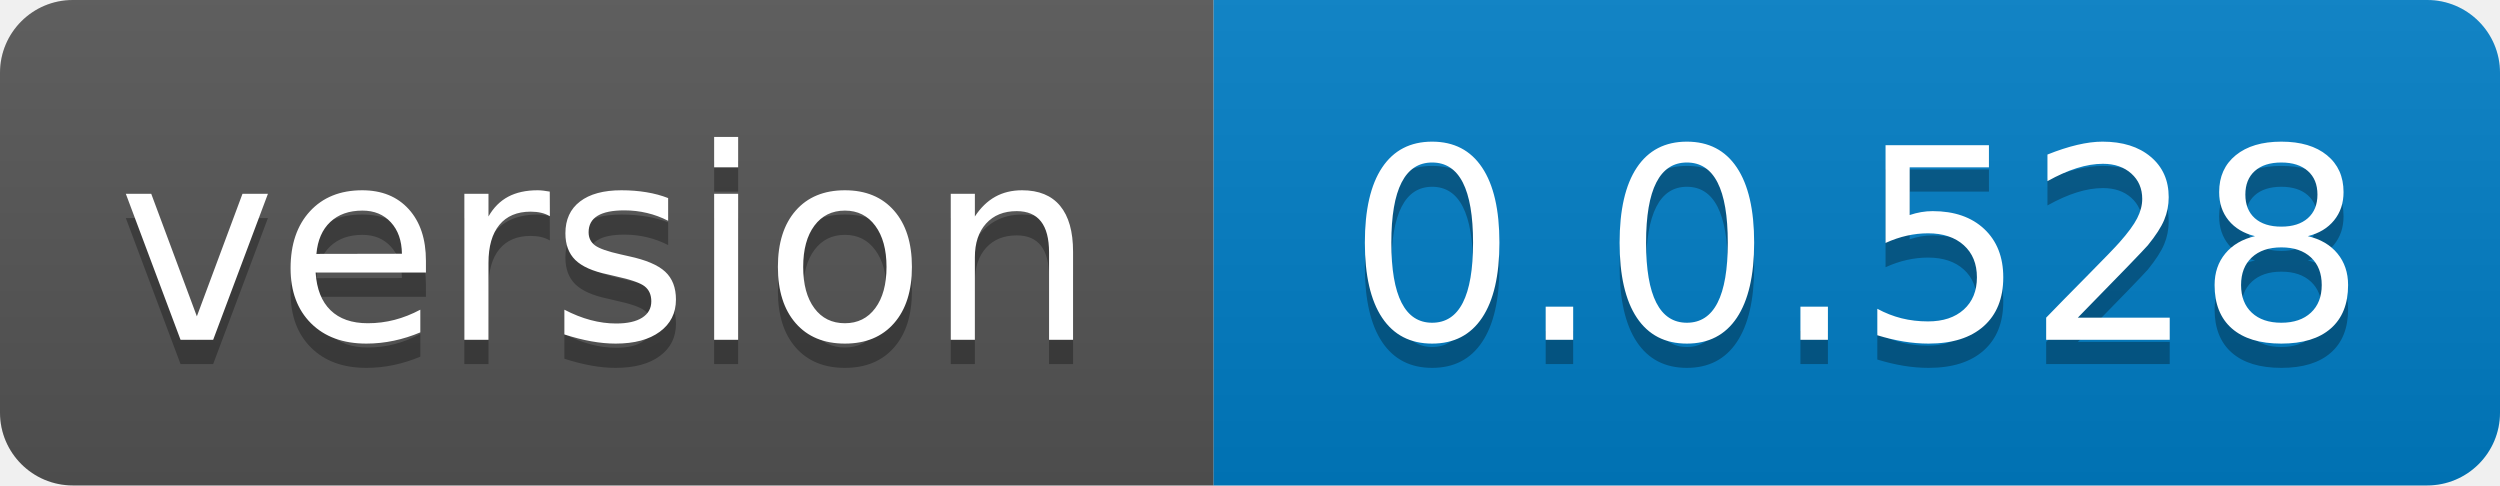
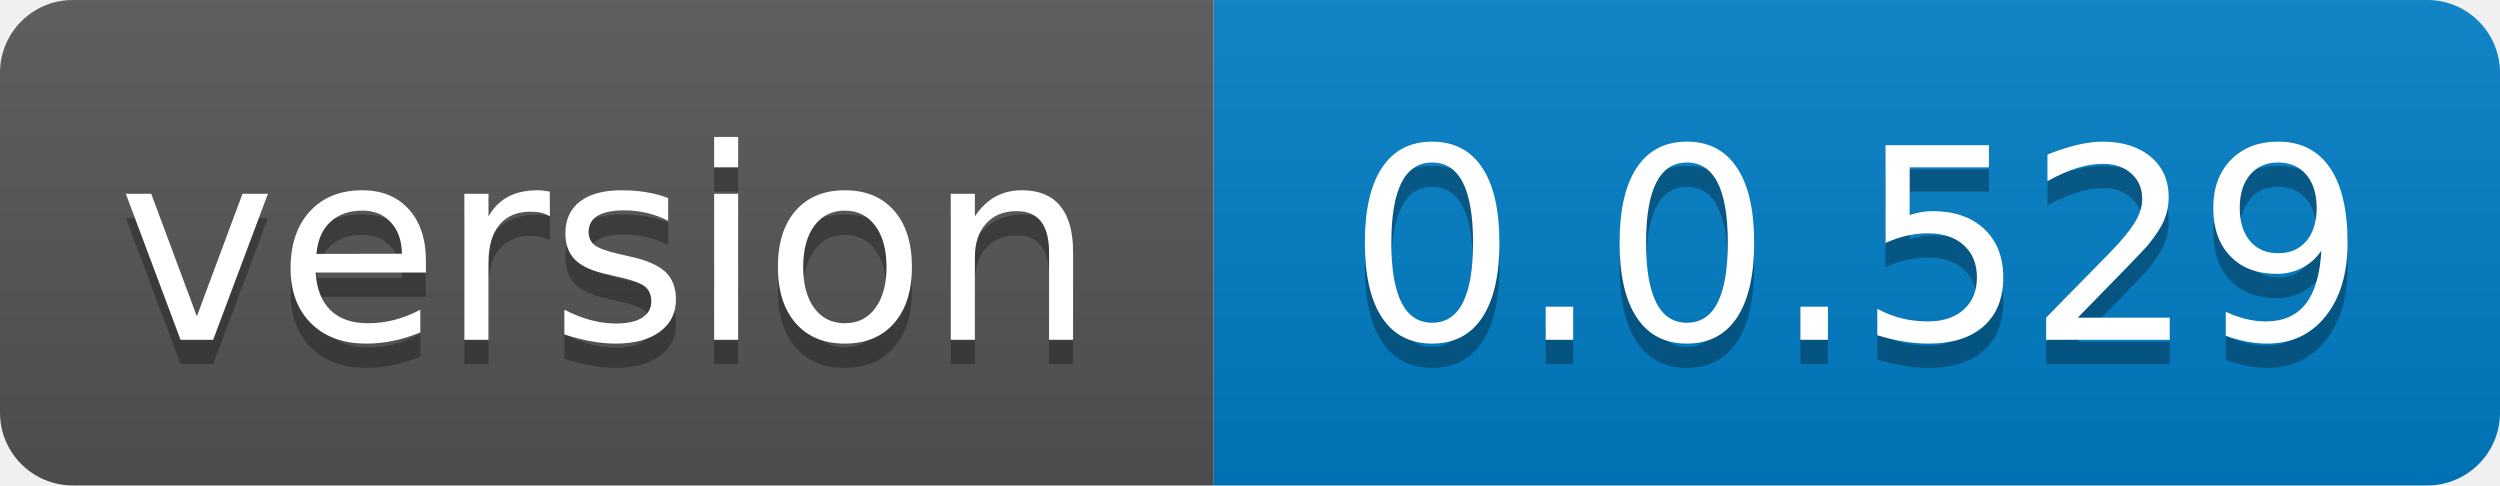
- <svg xmlns="http://www.w3.org/2000/svg" width="103" height="20" role="img" aria-label="version: 0.0.528">
+ <svg xmlns="http://www.w3.org/2000/svg" width="103" height="20" role="img" aria-label="version: 0.0.529">
  <linearGradient id="s" x2="0" y2="100%">
    <stop offset="0" stop-color="#bbb" stop-opacity=".1" />
    <stop offset="1" stop-opacity=".1" />
  </linearGradient>
  <clipPath id="r">
    <rect width="103" height="20" rx="3" fill="#fff" />
  </clipPath>
  <g clip-path="url(#r)">
    <rect width="50" height="20" fill="#555" />
    <rect x="50" width="53" height="20" fill="#007ec6" />
    <rect width="103" height="20" fill="url(#s)" />
  </g>
  <g fill="#fff" text-anchor="middle" font-family="Verdana,Geneva,DejaVu Sans,sans-serif" text-rendering="geometricPrecision" font-size="110">
    <text aria-hidden="true" x="250.0" transform="scale(.1)" textLength="400" y="150" fill="#010101" fill-opacity=".3">version</text>
    <text x="250.0" transform="scale(.1)" textLength="400" y="140" fill="#fff">version</text>
-     <text aria-hidden="true" x="765.0" transform="scale(.1)" textLength="430" y="150" fill="#010101" fill-opacity=".3">0.0.528</text>
-     <text x="765.0" transform="scale(.1)" textLength="430" y="140" fill="#fff">0.0.528</text>
+     <text aria-hidden="true" x="765.0" transform="scale(.1)" textLength="430" y="150" fill="#010101" fill-opacity=".3">0.0.529</text>
+     <text x="765.0" transform="scale(.1)" textLength="430" y="140" fill="#fff">0.0.529</text>
  </g>
</svg>
